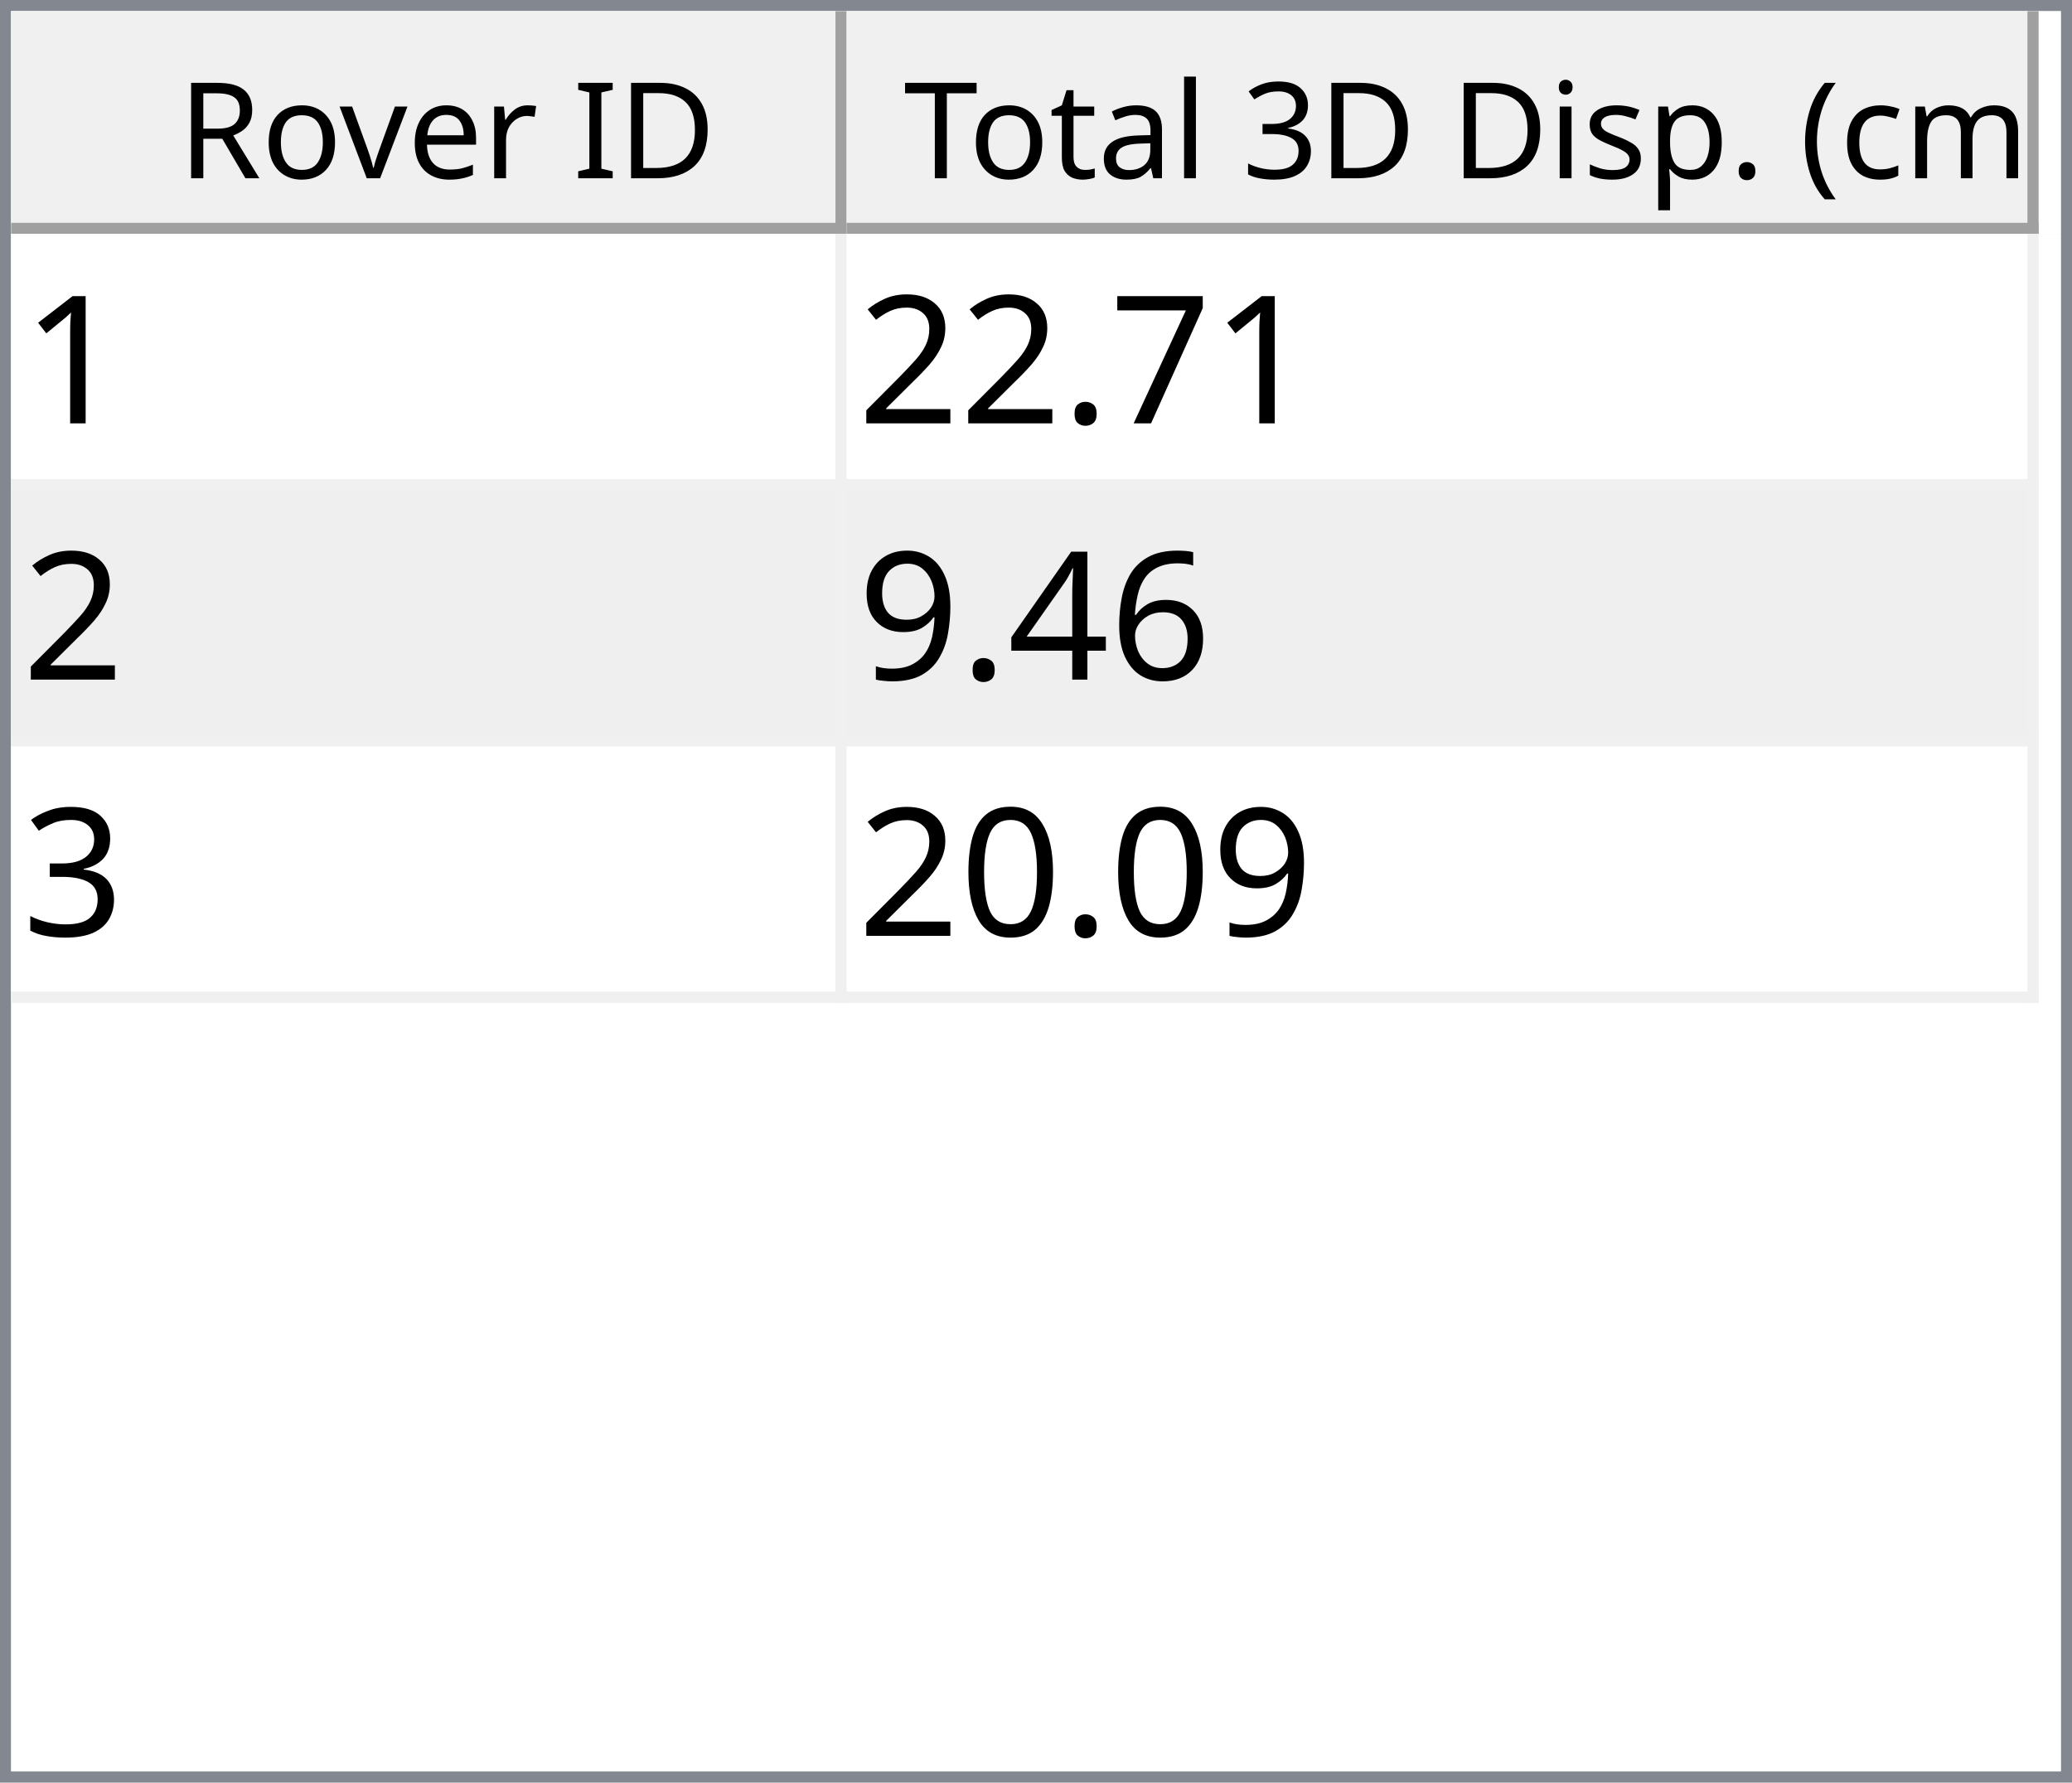
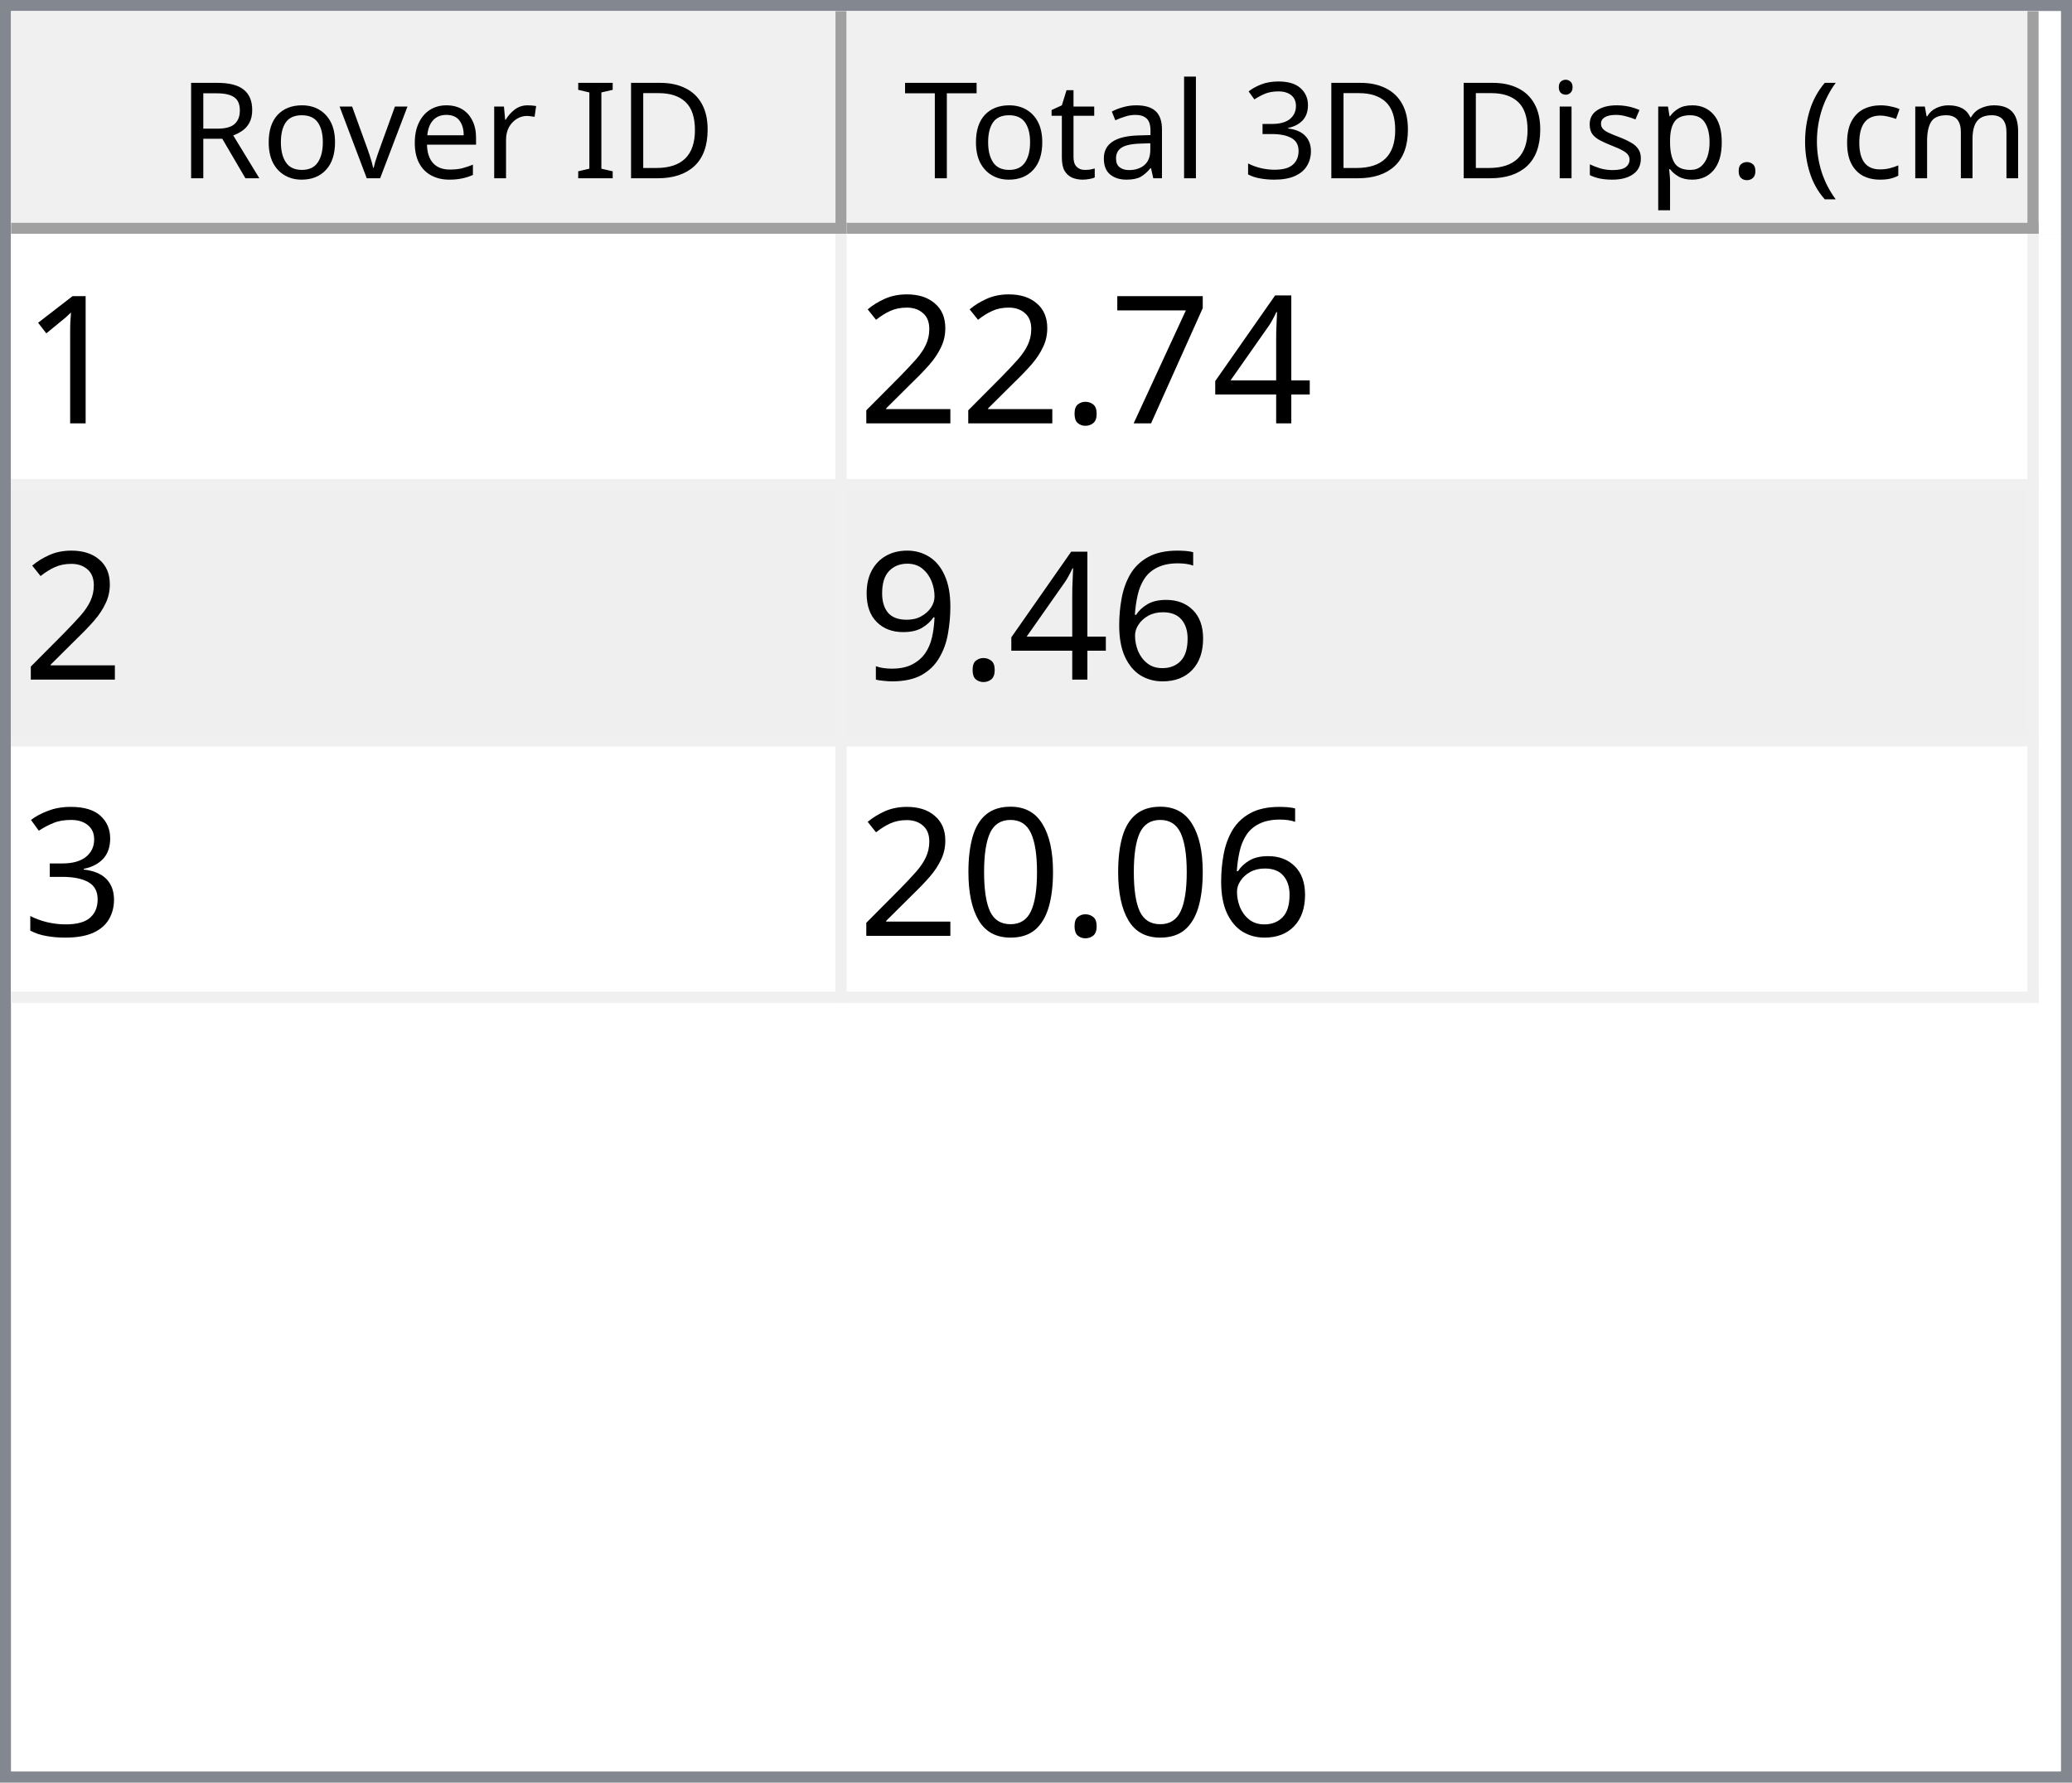
<svg xmlns="http://www.w3.org/2000/svg" style="fill-opacity:1; color-rendering:auto; color-interpolation:auto; text-rendering:auto; stroke:black; stroke-linecap:square; stroke-miterlimit:10; shape-rendering:auto; stroke-opacity:1; fill:black; stroke-dasharray:none; font-weight:normal; stroke-width:1; font-family:'Dialog'; font-style:normal; stroke-linejoin:miter; font-size:12px; stroke-dashoffset:0; image-rendering:auto;" width="186" height="160">
  <defs id="genericDefs" />
  <g>
    <defs id="defs1">
      <clipPath clipPathUnits="userSpaceOnUse" id="clipPath1">
        <path d="M0 0 L186 0 L186 160 L0 160 L0 0 Z" />
      </clipPath>
      <clipPath clipPathUnits="userSpaceOnUse" id="clipPath2">
        <path d="M0 0 L0 160 L186 160 L186 0 Z" />
      </clipPath>
      <clipPath clipPathUnits="userSpaceOnUse" id="clipPath3">
        <path d="M0 0 L0 20 L184 20 L184 0 Z" />
      </clipPath>
      <clipPath clipPathUnits="userSpaceOnUse" id="clipPath4">
        <path d="M0 0 L0 20 L75 20 L75 0 Z" />
      </clipPath>
      <clipPath clipPathUnits="userSpaceOnUse" id="clipPath5">
        <path d="M1 1 L1 19 L74 19 L74 1 Z" />
      </clipPath>
      <clipPath clipPathUnits="userSpaceOnUse" id="clipPath6">
        <path d="M0 0 L0 18 L73 18 L73 0 Z" />
      </clipPath>
      <clipPath clipPathUnits="userSpaceOnUse" id="clipPath7">
        <path d="M-0.5 -0.5 L-0.5 19.5 L74.5 19.5 L74.5 -0.5 Z" />
      </clipPath>
      <clipPath clipPathUnits="userSpaceOnUse" id="clipPath8">
        <path d="M0 0 L0 20 L107 20 L107 0 Z" />
      </clipPath>
      <clipPath clipPathUnits="userSpaceOnUse" id="clipPath9">
        <path d="M1 1 L1 19 L106 19 L106 1 Z" />
      </clipPath>
      <clipPath clipPathUnits="userSpaceOnUse" id="clipPath10">
        <path d="M0 0 L0 18 L105 18 L105 0 Z" />
      </clipPath>
      <clipPath clipPathUnits="userSpaceOnUse" id="clipPath11">
        <path d="M-0.5 -0.5 L-0.5 19.5 L106.5 19.5 L106.5 -0.5 Z" />
      </clipPath>
      <clipPath clipPathUnits="userSpaceOnUse" id="clipPath12">
        <path d="M0 0 L0 138 L184 138 L184 0 Z" />
      </clipPath>
      <clipPath clipPathUnits="userSpaceOnUse" id="clipPath13">
        <path d="M0 0 L0 69 L182 69 L182 0 Z" />
      </clipPath>
      <clipPath clipPathUnits="userSpaceOnUse" id="clipPath14">
        <path d="M-0.5 -0.5 L-0.5 68.5 L181.5 68.5 L181.5 -0.5 Z" />
      </clipPath>
      <clipPath clipPathUnits="userSpaceOnUse" id="clipPath15">
        <path d="M0 0 L0 22 L74 22 L74 0 Z" />
      </clipPath>
      <clipPath clipPathUnits="userSpaceOnUse" id="clipPath16">
        <path d="M0 0 L0 22 L106 22 L106 0 Z" />
      </clipPath>
      <font horiz-adv-x="64.551" id="font1">
        <font-face ascent="107.91" descent="25.098" units-per-em="100" style="font-style:normal; font-family:Segoe UI; font-weight:normal;" />
        <missing-glyph horiz-adv-x="64.551" d="M8.109 0 L8.109 68.266 L56.453 68.266 L56.453 0 L8.109 0 ZM15.328 7.234 L49.219 7.234 L49.219 61.031 L15.328 61.031 L15.328 7.234 Z" />
        <glyph unicode="D" horiz-adv-x="70.117" d="M9.188 0 L9.188 70.016 L28.516 70.016 Q65.531 70.016 65.531 35.891 Q65.531 19.672 55.25 9.836 Q44.969 0 27.734 0 L9.188 0 ZM17.391 62.594 L17.391 7.422 L27.828 7.422 Q41.609 7.422 49.273 14.797 Q56.938 22.172 56.938 35.688 Q56.938 62.594 28.328 62.594 L17.391 62.594 Z" />
        <glyph unicode="I" horiz-adv-x="26.611" d="M17.391 0 L9.188 0 L9.188 70.016 L17.391 70.016 L17.391 0 Z" />
        <glyph unicode=" " horiz-adv-x="27.393" d="" />
        <glyph unicode="r" horiz-adv-x="34.766" d="M34.188 41.891 Q32.078 43.5 28.125 43.5 Q23 43.5 19.555 38.672 Q16.109 33.844 16.109 25.484 L16.109 0 L8.109 0 L8.109 50 L16.109 50 L16.109 39.703 L16.312 39.703 Q18.016 44.969 21.531 47.922 Q25.047 50.875 29.391 50.875 Q32.516 50.875 34.188 50.203 L34.188 41.891 Z" />
        <glyph unicode="e" horiz-adv-x="52.295" d="M48.297 23 L12.984 23 Q13.188 14.656 17.484 10.109 Q21.781 5.562 29.297 5.562 Q37.75 5.562 44.828 11.141 L44.828 3.609 Q38.234 -1.172 27.391 -1.172 Q16.797 -1.172 10.742 5.641 Q4.688 12.453 4.688 24.812 Q4.688 36.469 11.305 43.82 Q17.922 51.172 27.734 51.172 Q37.547 51.172 42.922 44.828 Q48.297 38.484 48.297 27.203 L48.297 23 ZM40.094 29.781 Q40.047 36.719 36.75 40.578 Q33.453 44.438 27.594 44.438 Q21.922 44.438 17.969 40.383 Q14.016 36.328 13.094 29.781 L40.094 29.781 Z" />
        <glyph unicode="v" horiz-adv-x="47.9" d="M47.406 50 L27.484 0 L19.625 0 L0.688 50 L9.469 50 L22.172 13.672 Q23.578 9.672 23.922 6.688 L24.125 6.688 Q24.609 10.453 25.688 13.484 L38.969 50 L47.406 50 Z" />
        <glyph unicode="o" horiz-adv-x="58.594" d="M29 -1.172 Q17.922 -1.172 11.305 5.836 Q4.688 12.844 4.688 24.422 Q4.688 37.016 11.57 44.094 Q18.453 51.172 30.172 51.172 Q41.359 51.172 47.633 44.289 Q53.906 37.406 53.906 25.203 Q53.906 13.234 47.141 6.031 Q40.375 -1.172 29 -1.172 ZM29.594 44.438 Q21.875 44.438 17.383 39.188 Q12.891 33.938 12.891 24.703 Q12.891 15.828 17.43 10.695 Q21.969 5.562 29.594 5.562 Q37.359 5.562 41.531 10.594 Q45.703 15.625 45.703 24.906 Q45.703 34.281 41.531 39.359 Q37.359 44.438 29.594 44.438 Z" />
        <glyph unicode="R" horiz-adv-x="59.814" d="M59.375 0 L49.609 0 L37.891 19.625 Q36.281 22.359 34.766 24.289 Q33.25 26.219 31.664 27.438 Q30.078 28.656 28.25 29.219 Q26.422 29.781 24.125 29.781 L17.391 29.781 L17.391 0 L9.188 0 L9.188 70.016 L30.078 70.016 Q34.672 70.016 38.555 68.867 Q42.438 67.719 45.289 65.375 Q48.141 63.031 49.758 59.547 Q51.375 56.062 51.375 51.375 Q51.375 47.703 50.273 44.656 Q49.172 41.609 47.148 39.211 Q45.125 36.812 42.266 35.133 Q39.406 33.453 35.844 32.516 L35.844 32.328 Q37.594 31.547 38.891 30.547 Q40.188 29.547 41.359 28.18 Q42.531 26.812 43.68 25.078 Q44.828 23.344 46.234 21.047 L59.375 0 ZM17.391 62.594 L17.391 37.203 L28.516 37.203 Q31.594 37.203 34.203 38.133 Q36.812 39.062 38.719 40.797 Q40.625 42.531 41.703 45.047 Q42.781 47.562 42.781 50.688 Q42.781 56.297 39.141 59.445 Q35.5 62.594 28.609 62.594 L17.391 62.594 Z" />
        <glyph unicode=")" horiz-adv-x="30.176" d="M8.297 -15.922 L1.172 -15.922 Q16.406 2.344 16.406 26.812 Q16.406 51.469 1.078 70.016 L8.297 70.016 Q23.531 52.156 23.531 26.703 Q23.531 1.375 8.297 -15.922 Z" />
        <glyph unicode="m" horiz-adv-x="86.133" d="M79.109 0 L71.094 0 L71.094 28.719 Q71.094 37.016 68.531 40.727 Q65.969 44.438 59.906 44.438 Q54.781 44.438 51.195 39.75 Q47.609 35.062 47.609 28.516 L47.609 0 L39.594 0 L39.594 29.688 Q39.594 44.438 28.219 44.438 Q22.953 44.438 19.531 40.016 Q16.109 35.594 16.109 28.516 L16.109 0 L8.109 0 L8.109 50 L16.109 50 L16.109 42.094 L16.312 42.094 Q21.625 51.172 31.844 51.172 Q36.969 51.172 40.773 48.312 Q44.578 45.453 46 40.828 Q51.562 51.172 62.594 51.172 Q79.109 51.172 79.109 30.812 L79.109 0 Z" />
        <glyph unicode="c" horiz-adv-x="46.191" d="M42.188 2.297 Q36.422 -1.172 28.516 -1.172 Q17.828 -1.172 11.258 5.789 Q4.688 12.75 4.688 23.828 Q4.688 36.188 11.766 43.68 Q18.844 51.172 30.672 51.172 Q37.25 51.172 42.281 48.734 L42.281 40.531 Q36.719 44.438 30.375 44.438 Q22.703 44.438 17.797 38.945 Q12.891 33.453 12.891 24.516 Q12.891 15.719 17.508 10.641 Q22.125 5.562 29.891 5.562 Q36.422 5.562 42.188 9.906 L42.188 2.297 Z" />
        <glyph unicode="(" horiz-adv-x="30.176" d="M29.109 -15.922 L21.969 -15.922 Q6.844 1.375 6.844 26.703 Q6.844 52.156 21.969 70.016 L29.203 70.016 Q13.875 51.469 13.875 26.812 Q13.875 2.344 29.109 -15.922 Z" />
        <glyph unicode="." horiz-adv-x="21.68" d="M10.891 -1.078 Q8.641 -1.078 7.055 0.539 Q5.469 2.156 5.469 4.391 Q5.469 6.641 7.055 8.273 Q8.641 9.906 10.891 9.906 Q13.188 9.906 14.797 8.273 Q16.406 6.641 16.406 4.391 Q16.406 2.156 14.797 0.539 Q13.188 -1.078 10.891 -1.078 Z" />
        <glyph unicode="p" horiz-adv-x="58.789" d="M16.312 7.234 L16.109 7.234 L16.109 -23 L8.109 -23 L8.109 50 L16.109 50 L16.109 41.219 L16.312 41.219 Q22.219 51.172 33.594 51.172 Q43.266 51.172 48.688 44.461 Q54.109 37.75 54.109 26.469 Q54.109 13.922 48 6.375 Q41.891 -1.172 31.297 -1.172 Q21.578 -1.172 16.312 7.234 ZM16.109 27.391 L16.109 20.406 Q16.109 14.203 20.141 9.883 Q24.172 5.562 30.375 5.562 Q37.641 5.562 41.773 11.133 Q45.906 16.703 45.906 26.609 Q45.906 34.969 42.047 39.703 Q38.188 44.438 31.594 44.438 Q24.609 44.438 20.359 39.578 Q16.109 34.719 16.109 27.391 Z" />
        <glyph unicode="s" horiz-adv-x="42.432" d="M5.078 1.812 L5.078 10.406 Q11.625 5.562 19.484 5.562 Q30.031 5.562 30.031 12.594 Q30.031 14.594 29.125 15.992 Q28.219 17.391 26.68 18.461 Q25.141 19.531 23.07 20.383 Q21 21.234 18.609 22.172 Q15.281 23.484 12.766 24.828 Q10.25 26.172 8.57 27.859 Q6.891 29.547 6.031 31.695 Q5.172 33.844 5.172 36.719 Q5.172 40.234 6.789 42.945 Q8.406 45.656 11.086 47.484 Q13.766 49.312 17.211 50.242 Q20.656 51.172 24.312 51.172 Q30.812 51.172 35.938 48.922 L35.938 40.828 Q30.422 44.438 23.25 44.438 Q21 44.438 19.195 43.922 Q17.391 43.406 16.094 42.477 Q14.797 41.547 14.086 40.258 Q13.375 38.969 13.375 37.406 Q13.375 35.453 14.086 34.133 Q14.797 32.812 16.164 31.789 Q17.531 30.766 19.484 29.938 Q21.438 29.109 23.922 28.125 Q27.25 26.859 29.883 25.516 Q32.516 24.172 34.375 22.484 Q36.234 20.797 37.234 18.602 Q38.234 16.406 38.234 13.375 Q38.234 9.672 36.602 6.938 Q34.969 4.203 32.234 2.398 Q29.5 0.594 25.93 -0.289 Q22.359 -1.172 18.453 -1.172 Q10.75 -1.172 5.078 1.812 Z" />
        <glyph unicode="i" horiz-adv-x="24.219" d="M12.203 62.703 Q10.062 62.703 8.547 64.164 Q7.031 65.625 7.031 67.875 Q7.031 70.125 8.547 71.609 Q10.062 73.094 12.203 73.094 Q14.406 73.094 15.945 71.609 Q17.484 70.125 17.484 67.875 Q17.484 65.719 15.945 64.211 Q14.406 62.703 12.203 62.703 ZM16.109 0 L8.109 0 L8.109 50 L16.109 50 L16.109 0 Z" />
        <glyph unicode="3" horiz-adv-x="53.906" d="M46.531 19.828 Q46.531 15.094 44.75 11.211 Q42.969 7.328 39.719 4.57 Q36.469 1.812 31.93 0.297 Q27.391 -1.219 21.922 -1.219 Q11.922 -1.219 6 2.594 L6 11.188 Q13.094 5.609 22.219 5.609 Q25.875 5.609 28.828 6.539 Q31.781 7.469 33.906 9.227 Q36.031 10.984 37.18 13.477 Q38.328 15.969 38.328 19.094 Q38.328 32.812 18.797 32.812 L12.984 32.812 L12.984 39.594 L18.5 39.594 Q35.797 39.594 35.797 52.484 Q35.797 64.406 22.609 64.406 Q15.188 64.406 8.688 59.422 L8.688 67.188 Q15.375 71.188 24.609 71.188 Q29 71.188 32.57 69.969 Q36.141 68.75 38.68 66.555 Q41.219 64.359 42.609 61.281 Q44 58.203 44 54.5 Q44 40.672 30.031 36.719 L30.031 36.531 Q33.594 36.141 36.625 34.797 Q39.656 33.453 41.852 31.305 Q44.047 29.156 45.289 26.25 Q46.531 23.344 46.531 19.828 Z" />
        <glyph unicode="l" horiz-adv-x="24.219" d="M16.109 0 L8.109 0 L8.109 74.031 L16.109 74.031 L16.109 0 Z" />
        <glyph unicode="a" horiz-adv-x="50.879" d="M43.891 0 L35.891 0 L35.891 7.812 L35.688 7.812 Q30.469 -1.172 20.312 -1.172 Q12.844 -1.172 8.617 2.781 Q4.391 6.734 4.391 13.281 Q4.391 27.297 20.906 29.594 L35.891 31.688 Q35.891 44.438 25.594 44.438 Q16.547 44.438 9.281 38.281 L9.281 46.484 Q16.656 51.172 26.266 51.172 Q43.891 51.172 43.891 32.516 L43.891 0 ZM35.891 25.297 L23.828 23.641 Q18.266 22.859 15.43 20.875 Q12.594 18.891 12.594 13.875 Q12.594 10.203 15.211 7.883 Q17.828 5.562 22.172 5.562 Q28.125 5.562 32.008 9.742 Q35.891 13.922 35.891 20.312 L35.891 25.297 Z" />
        <glyph unicode="t" horiz-adv-x="33.887" d="M31.297 0.484 Q28.469 -1.078 23.828 -1.078 Q10.688 -1.078 10.688 13.578 L10.688 43.172 L2.094 43.172 L2.094 50 L10.688 50 L10.688 62.203 L18.703 64.797 L18.703 50 L31.297 50 L31.297 43.172 L18.703 43.172 L18.703 14.984 Q18.703 9.969 20.414 7.82 Q22.125 5.672 26.078 5.672 Q29.109 5.672 31.297 7.328 L31.297 0.484 Z" />
        <glyph unicode="T" horiz-adv-x="52.393" d="M50.594 62.594 L30.375 62.594 L30.375 0 L22.172 0 L22.172 62.594 L2 62.594 L2 70.016 L50.594 70.016 L50.594 62.594 Z" />
      </font>
      <font horiz-adv-x="75.0" id="font2">
        <font-face ascent="100.537" descent="21.973" units-per-em="100" style="font-style:normal; font-family:sans-serif; font-weight:normal;" />
        <missing-glyph horiz-adv-x="75.0" d="M12.5 0 L12.5 62.5 L62.5 62.5 L62.5 0 L12.5 0 ZM14.062 1.562 L60.938 1.562 L60.938 60.938 L14.062 60.938 L14.062 1.562 Z" />
        <glyph unicode="1" horiz-adv-x="55.615" d="M37.25 0 L28.469 0 L28.469 56 Q25.297 52.984 20.141 49.953 Q14.984 46.922 10.891 45.406 L10.891 53.906 Q18.266 57.375 23.781 62.305 Q29.297 67.234 31.594 71.875 L37.25 71.875 L37.25 0 Z" />
+         <glyph unicode="4" horiz-adv-x="55.615" d="M32.328 0 L32.328 17.141 L1.266 17.141 L1.266 25.203 L33.938 71.578 L41.109 71.578 L41.109 25.203 L50.781 25.203 L50.781 17.141 L41.109 17.141 L41.109 0 L32.328 0 ZM32.328 25.203 L32.328 57.469 L9.906 25.203 L32.328 25.203 Z" />
        <glyph unicode="7" horiz-adv-x="55.615" d="M4.734 62.203 L4.734 70.656 L51.078 70.656 L51.078 63.812 Q44.234 56.547 37.523 44.484 Q30.812 32.422 27.156 19.672 Q24.516 10.688 23.781 0 L14.75 0 Q14.891 8.453 18.062 20.414 Q21.234 32.375 27.172 43.484 Q33.109 54.594 39.797 62.203 L4.734 62.203 Z" />
        <glyph unicode="." horiz-adv-x="27.783" d="M9.078 0 L9.078 10.016 L19.094 10.016 L19.094 0 L9.078 0 Z" />
        <glyph unicode="2" horiz-adv-x="55.615" d="M50.344 8.453 L50.344 0 L3.031 0 Q2.938 3.172 4.047 6.109 Q5.859 10.938 9.836 15.625 Q13.812 20.312 21.344 26.469 Q33.016 36.031 37.117 41.625 Q41.219 47.219 41.219 52.203 Q41.219 57.422 37.477 61.008 Q33.734 64.594 27.734 64.594 Q21.391 64.594 17.578 60.789 Q13.766 56.984 13.719 50.25 L4.688 51.172 Q5.609 61.281 11.664 66.578 Q17.719 71.875 27.938 71.875 Q38.234 71.875 44.242 66.164 Q50.25 60.453 50.25 52 Q50.25 47.703 48.492 43.555 Q46.734 39.406 42.656 34.812 Q38.578 30.219 29.109 22.219 Q21.188 15.578 18.945 13.211 Q16.703 10.844 15.234 8.453 L50.344 8.453 Z" />
        <glyph unicode="6" horiz-adv-x="55.615" d="M49.75 54.047 L41.016 53.375 Q39.844 58.547 37.703 60.891 Q34.125 64.656 28.906 64.656 Q24.703 64.656 21.531 62.312 Q17.391 59.281 14.992 53.469 Q12.594 47.656 12.5 36.922 Q15.672 41.75 20.266 44.094 Q24.859 46.438 29.891 46.438 Q38.672 46.438 44.852 39.969 Q51.031 33.5 51.031 23.25 Q51.031 16.5 48.125 10.719 Q45.219 4.938 40.141 1.859 Q35.062 -1.219 28.609 -1.219 Q17.625 -1.219 10.695 6.859 Q3.766 14.938 3.766 33.5 Q3.766 54.25 11.422 63.672 Q18.109 71.875 29.438 71.875 Q37.891 71.875 43.289 67.141 Q48.688 62.406 49.75 54.047 ZM13.875 23.188 Q13.875 18.656 15.797 14.508 Q17.719 10.359 21.188 8.18 Q24.656 6 28.469 6 Q34.031 6 38.039 10.492 Q42.047 14.984 42.047 22.703 Q42.047 30.125 38.086 34.398 Q34.125 38.672 28.125 38.672 Q22.172 38.672 18.023 34.398 Q13.875 30.125 13.875 23.188 Z" />
-         <glyph unicode="4" horiz-adv-x="55.615" d="M32.328 0 L32.328 17.141 L1.266 17.141 L1.266 25.203 L33.938 71.578 L41.109 71.578 L41.109 25.203 L50.781 25.203 L50.781 17.141 L41.109 17.141 L41.109 0 L32.328 0 ZM32.328 25.203 L32.328 57.469 L9.906 25.203 L32.328 25.203 Z" />
        <glyph unicode="9" horiz-adv-x="55.615" d="M5.469 16.547 L13.922 17.328 Q14.984 11.375 18.016 8.688 Q21.047 6 25.781 6 Q29.828 6 32.883 7.859 Q35.938 9.719 37.891 12.82 Q39.844 15.922 41.164 21.195 Q42.484 26.469 42.484 31.938 Q42.484 32.516 42.438 33.688 Q39.797 29.5 35.234 26.883 Q30.672 24.266 25.344 24.266 Q16.453 24.266 10.305 30.711 Q4.156 37.156 4.156 47.703 Q4.156 58.594 10.578 65.234 Q17 71.875 26.656 71.875 Q33.641 71.875 39.43 68.117 Q45.219 64.359 48.219 57.398 Q51.219 50.438 51.219 37.25 Q51.219 23.531 48.242 15.406 Q45.266 7.281 39.383 3.031 Q33.5 -1.219 25.594 -1.219 Q17.188 -1.219 11.867 3.445 Q6.547 8.109 5.469 16.547 ZM41.453 48.141 Q41.453 55.719 37.43 60.156 Q33.406 64.594 27.734 64.594 Q21.875 64.594 17.531 59.812 Q13.188 55.031 13.188 47.406 Q13.188 40.578 17.312 36.305 Q21.438 32.031 27.484 32.031 Q33.594 32.031 37.523 36.305 Q41.453 40.578 41.453 48.141 Z" />
        <glyph unicode="3" horiz-adv-x="55.615" d="M4.203 18.891 L12.984 20.062 Q14.5 12.594 18.141 9.297 Q21.781 6 27 6 Q33.203 6 37.477 10.297 Q41.75 14.594 41.75 20.953 Q41.75 27 37.797 30.93 Q33.844 34.859 27.734 34.859 Q25.25 34.859 21.531 33.891 L22.516 41.609 Q23.391 41.5 23.922 41.5 Q29.547 41.5 34.039 44.43 Q38.531 47.359 38.531 53.469 Q38.531 58.297 35.258 61.477 Q31.984 64.656 26.812 64.656 Q21.688 64.656 18.266 61.43 Q14.844 58.203 13.875 51.766 L5.078 53.328 Q6.688 62.156 12.398 67.016 Q18.109 71.875 26.609 71.875 Q32.469 71.875 37.398 69.359 Q42.328 66.844 44.945 62.5 Q47.562 58.156 47.562 53.266 Q47.562 48.641 45.07 44.828 Q42.578 41.016 37.703 38.766 Q44.047 37.312 47.562 32.695 Q51.078 28.078 51.078 21.141 Q51.078 11.766 44.242 5.25 Q37.406 -1.266 26.953 -1.266 Q17.531 -1.266 11.305 4.352 Q5.078 9.969 4.203 18.891 Z" />
        <glyph unicode="0" horiz-adv-x="55.615" d="M4.156 35.297 Q4.156 48 6.766 55.742 Q9.375 63.484 14.523 67.68 Q19.672 71.875 27.484 71.875 Q33.25 71.875 37.594 69.555 Q41.938 67.234 44.773 62.867 Q47.609 58.5 49.219 52.227 Q50.828 45.953 50.828 35.297 Q50.828 22.703 48.242 14.969 Q45.656 7.234 40.508 3.008 Q35.359 -1.219 27.484 -1.219 Q17.141 -1.219 11.234 6.203 Q4.156 15.141 4.156 35.297 ZM13.188 35.297 Q13.188 17.672 17.312 11.836 Q21.438 6 27.484 6 Q33.547 6 37.672 11.859 Q41.797 17.719 41.797 35.297 Q41.797 52.984 37.672 58.789 Q33.547 64.594 27.391 64.594 Q21.344 64.594 17.719 59.469 Q13.188 52.938 13.188 35.297 Z" />
      </font>
    </defs>
    <g style="fill:white; stroke:white;">
      <rect x="0" y="0" width="186" style="clip-path:url(#clipPath1); stroke:none;" height="160" />
    </g>
    <g style="fill:white; text-rendering:optimizeSpeed; color-rendering:optimizeSpeed; image-rendering:optimizeSpeed; shape-rendering:crispEdges; stroke:white; color-interpolation:sRGB;">
      <rect x="0" width="186" height="160" y="0" style="stroke:none;" />
      <path style="stroke:none;" d="M0 160 L186 160 L186 0 L0 0 Z" />
    </g>
    <g style="fill:rgb(240,240,240); font-family:'Segoe UI'; stroke:rgb(240,240,240);">
      <rect x="0" y="0" width="186" style="clip-path:url(#clipPath2); stroke:none;" height="160" />
    </g>
    <g style="fill:rgb(130,135,144); font-family:'Segoe UI'; stroke:rgb(130,135,144);">
      <path d="M0 0 L186 0 L186 160 L0 160 L0 0 ZM1 1 L185 1 L185 159 L1 159 L1 1 Z" style="fill-rule:evenodd; clip-path:url(#clipPath2); stroke:none;" />
    </g>
    <g style="fill:white; font-family:'Segoe UI'; stroke:white;" transform="translate(1,1)">
      <rect x="0" y="0" width="184" style="clip-path:url(#clipPath3); stroke:none;" height="20" />
    </g>
    <g style="fill:rgb(240,240,240); font-family:'Segoe UI'; stroke:rgb(240,240,240);" transform="translate(1,1)">
      <rect x="0" y="0" width="75" style="clip-path:url(#clipPath4); stroke:none;" height="20" />
    </g>
    <g style="font-family:'Segoe UI';" transform="translate(2,2)">
      <text x="14" xml:space="preserve" y="14" style="clip-path:url(#clipPath6); stroke:none;">Rover ID</text>
    </g>
    <g style="fill:rgb(160,160,160); font-family:'Segoe UI'; stroke:rgb(160,160,160); stroke-linejoin:bevel;" transform="translate(1.5,1.5)">
      <line x1="74" x2="74" y1="0" style="fill:none; clip-path:url(#clipPath7);" y2="19" />
    </g>
    <g style="fill:rgb(160,160,160); font-family:'Segoe UI'; stroke:rgb(160,160,160); stroke-linejoin:bevel;" transform="matrix(1,0,0,1,1,1) translate(0.5,0.5)">
      <line x1="0" x2="74" y1="19" style="fill:none; clip-path:url(#clipPath7);" y2="19" />
    </g>
    <g style="fill:rgb(240,240,240); font-family:'Segoe UI'; stroke:rgb(240,240,240);" transform="translate(76,1)">
      <rect x="0" y="0" width="107" style="clip-path:url(#clipPath8); stroke:none;" height="20" />
    </g>
    <g style="font-family:'Segoe UI';" transform="translate(77,2)">
      <text x="1" xml:space="preserve" y="14" style="clip-path:url(#clipPath10); stroke:none;"> Total 3D Disp. (cm)</text>
    </g>
    <g style="fill:rgb(160,160,160); font-family:'Segoe UI'; stroke:rgb(160,160,160); stroke-linejoin:bevel;" transform="translate(76.5,1.5)">
      <line x1="106" x2="106" y1="0" style="fill:none; clip-path:url(#clipPath11);" y2="19" />
    </g>
    <g style="fill:rgb(160,160,160); font-family:'Segoe UI'; stroke:rgb(160,160,160); stroke-linejoin:bevel;" transform="matrix(1,0,0,1,76,1) translate(0.5,0.5)">
      <line x1="0" x2="106" y1="19" style="fill:none; clip-path:url(#clipPath11);" y2="19" />
    </g>
    <g style="fill:white; font-family:'Segoe UI'; stroke:white;" transform="translate(1,21)">
      <rect x="0" y="0" width="184" style="clip-path:url(#clipPath12); stroke:none;" height="138" />
    </g>
    <g style="fill:rgb(240,240,240); font-size:16px; font-family:sans-serif; stroke:rgb(240,240,240);" transform="translate(1,21)">
      <rect x="0" y="0" width="182" style="clip-path:url(#clipPath13); stroke:none;" height="69" />
      <line transform="translate(0.5,0.5)" x1="0" x2="181" y1="22" style="clip-path:url(#clipPath14); fill:none; stroke-linejoin:bevel;" y2="22" />
    </g>
    <g transform="matrix(1,0,0,1,1,21) translate(0.5,0.5)" style="fill:rgb(240,240,240); font-size:16px; font-family:sans-serif; stroke:rgb(240,240,240); stroke-linejoin:bevel;">
      <line x1="0" x2="181" y1="45" style="fill:none; clip-path:url(#clipPath14);" y2="45" />
    </g>
    <g transform="matrix(1,0,0,1,1,21) translate(0.5,0.5)" style="fill:rgb(240,240,240); font-size:16px; font-family:sans-serif; stroke:rgb(240,240,240); stroke-linejoin:bevel;">
      <line x1="0" x2="181" y1="68" style="fill:none; clip-path:url(#clipPath14);" y2="68" />
    </g>
    <g transform="matrix(1,0,0,1,1,21) translate(0.5,0.5)" style="fill:rgb(240,240,240); font-size:16px; font-family:sans-serif; stroke:rgb(240,240,240); stroke-linejoin:bevel;">
      <line x1="74" x2="74" y1="0" style="fill:none; clip-path:url(#clipPath14);" y2="68" />
    </g>
    <g transform="matrix(1,0,0,1,1,21) translate(0.5,0.5)" style="fill:rgb(240,240,240); font-size:16px; font-family:sans-serif; stroke:rgb(240,240,240); stroke-linejoin:bevel;">
      <line x1="181" x2="181" y1="0" style="fill:none; clip-path:url(#clipPath14);" y2="68" />
    </g>
    <g style="fill:white; font-size:16px; font-family:sans-serif; stroke:white;" transform="matrix(1,0,0,1,1,21)">
      <rect x="0" y="0" width="74" style="clip-path:url(#clipPath15); stroke:none;" height="22" />
      <text x="1" y="17" style="fill:black; clip-path:url(#clipPath15); stroke:none;" xml:space="preserve">1</text>
    </g>
    <g style="fill:white; font-size:16px; font-family:sans-serif; stroke:white;" transform="matrix(1,0,0,1,1,21) translate(75,0)">
      <rect x="0" y="0" width="106" style="clip-path:url(#clipPath16); stroke:none;" height="22" />
-       <text x="1" y="17" style="fill:black; clip-path:url(#clipPath16); stroke:none;" xml:space="preserve">22.71</text>
+       <text x="1" y="17" style="fill:black; clip-path:url(#clipPath16); stroke:none;" xml:space="preserve">22.74</text>
    </g>
    <g style="fill:rgb(239,239,239); font-size:16px; font-family:sans-serif; stroke:rgb(239,239,239);" transform="matrix(1,0,0,1,1,21) translate(0,23)">
      <rect x="0" y="0" width="74" style="clip-path:url(#clipPath15); stroke:none;" height="22" />
      <text x="1" y="17" style="fill:black; clip-path:url(#clipPath15); stroke:none;" xml:space="preserve">2</text>
    </g>
    <g style="fill:rgb(239,239,239); font-size:16px; font-family:sans-serif; stroke:rgb(239,239,239);" transform="matrix(1,0,0,1,1,21) translate(75,23)">
      <rect x="0" y="0" width="106" style="clip-path:url(#clipPath16); stroke:none;" height="22" />
      <text x="1" y="17" style="fill:black; clip-path:url(#clipPath16); stroke:none;" xml:space="preserve">9.46</text>
    </g>
    <g style="fill:white; font-size:16px; font-family:sans-serif; stroke:white;" transform="matrix(1,0,0,1,1,21) translate(0,46)">
      <rect x="0" y="0" width="74" style="clip-path:url(#clipPath15); stroke:none;" height="22" />
      <text x="1" y="17" style="fill:black; clip-path:url(#clipPath15); stroke:none;" xml:space="preserve">3</text>
    </g>
    <g style="fill:white; font-size:16px; font-family:sans-serif; stroke:white;" transform="matrix(1,0,0,1,1,21) translate(75,46)">
      <rect x="0" y="0" width="106" style="clip-path:url(#clipPath16); stroke:none;" height="22" />
-       <text x="1" y="17" style="fill:black; clip-path:url(#clipPath16); stroke:none;" xml:space="preserve">20.09</text>
+       <text x="1" y="17" style="fill:black; clip-path:url(#clipPath16); stroke:none;" xml:space="preserve">20.06</text>
    </g>
  </g>
</svg>
